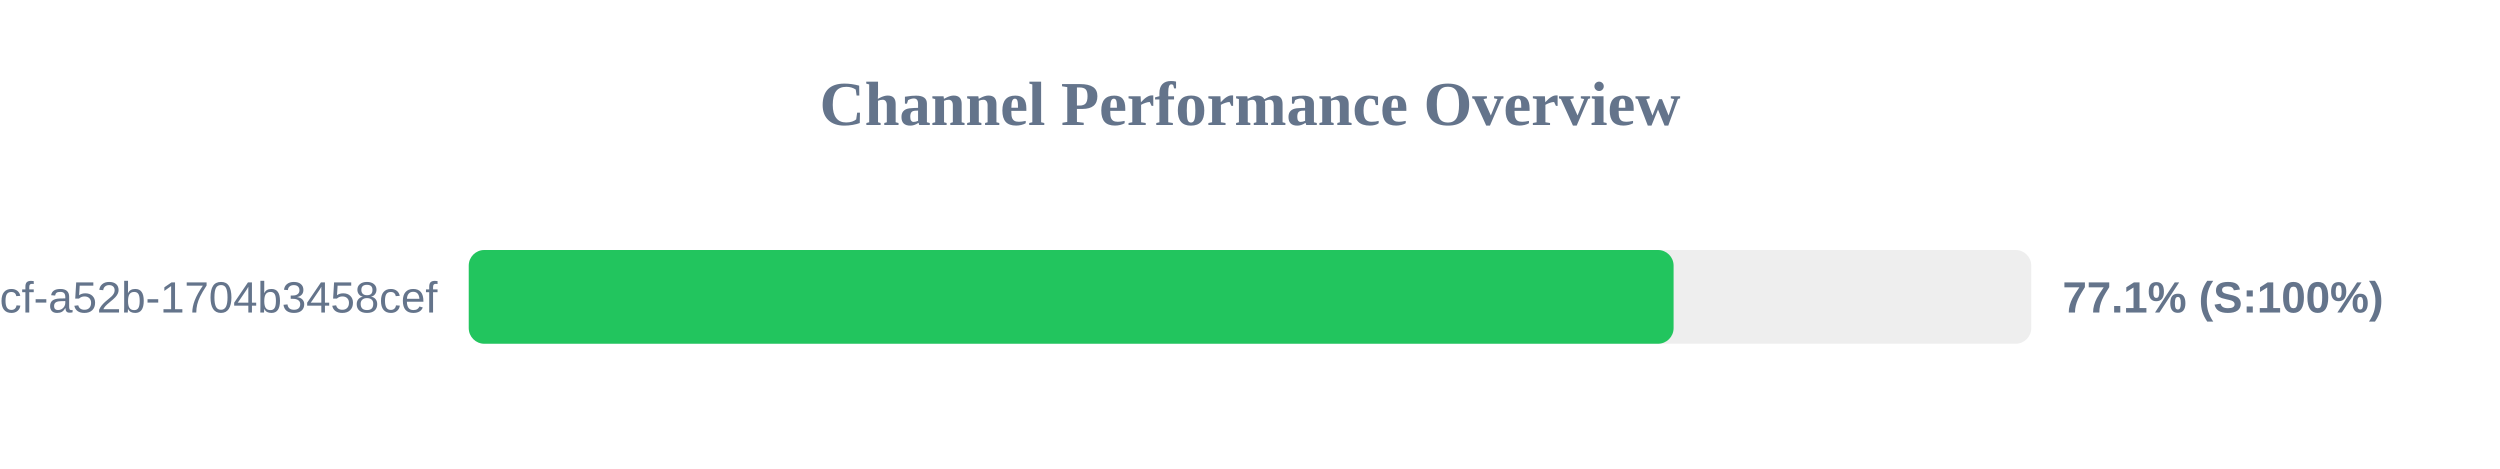
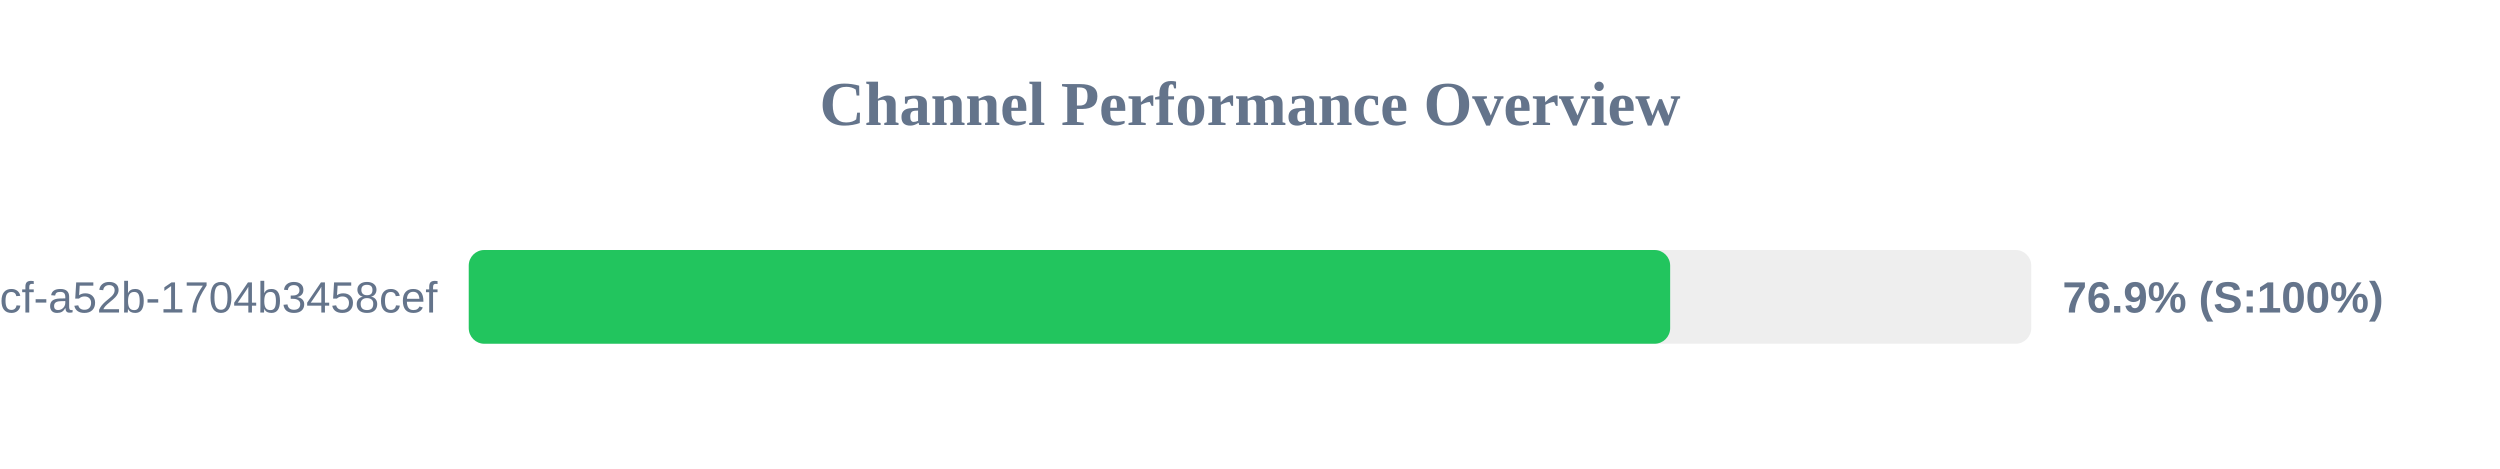
<svg xmlns="http://www.w3.org/2000/svg" width="800" height="150" version="1.1">
  <style>
        .row { font: 14px Arial; fill: #64748b; }
        .score { font: bold 14px Arial; fill: #64748b; }
    </style>
  <text x="400" y="40" text-anchor="middle" font-size="20px" font-weight="bold" fill="#64748b">Channel Performance Overview</text>
  <rect x="150" y="80" width="500" height="30" fill="#eee" rx="5" />
-   <rect x="150" y="80" width="385.55" height="30" fill="#22c55e" rx="5" />
+   <rect x="150" y="80" width="384.45" height="30" fill="#22c55e" rx="5" />
  <text x="140" y="100" text-anchor="end" class="row">?uuid=0cb527d9-6117-4bcf-a52b-1704b3458cef</text>
-   <text x="660" y="100" text-anchor="start" class="score">77.1% (S:100%)</text>
+   <text x="660" y="100" text-anchor="start" class="score">76.9% (S:100%)</text>
</svg>
